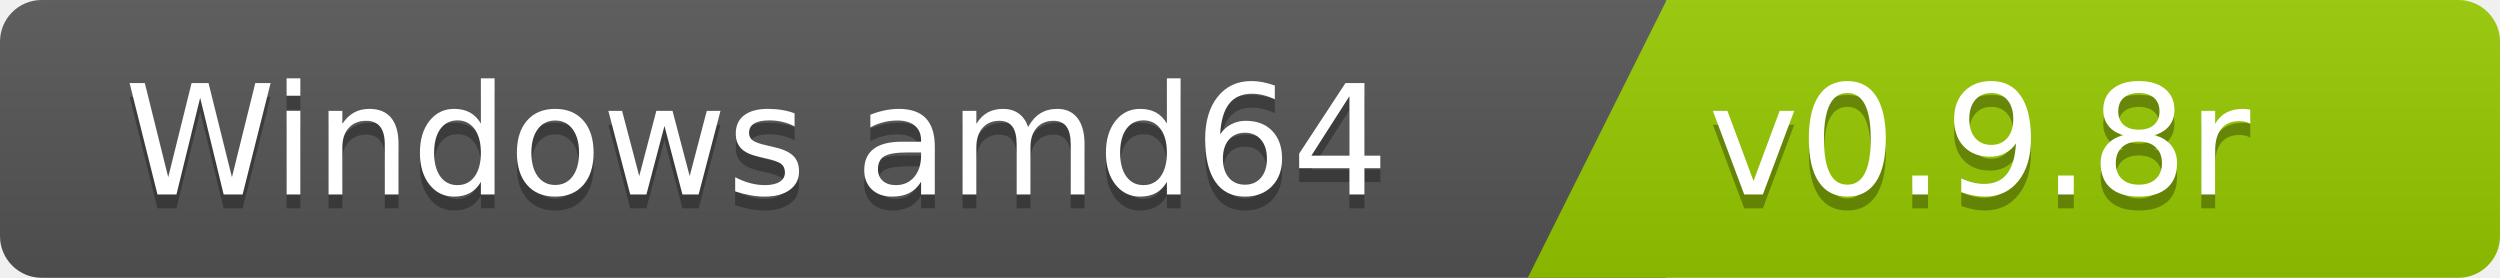
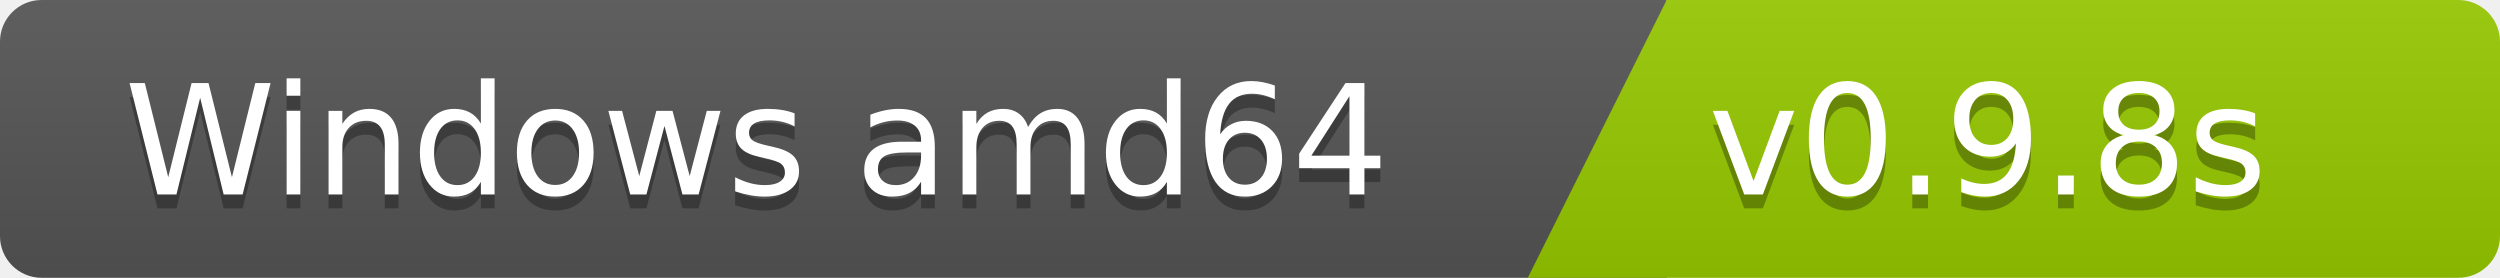
<svg xmlns="http://www.w3.org/2000/svg" width="180" height="20">
  <linearGradient id="b" x2="0" y2="100%">
    <stop offset="0" stop-color="#bbb" stop-opacity=".1" />
    <stop offset="1" stop-opacity=".1" />
  </linearGradient>
  <clipPath id="a">
    <rect width="180" height="20" rx="3" fill="#fff" />
  </clipPath>
  <g clip-path="url(#a)">
    <path fill="#555" d="M0   0h120v20H0z" />
    <path fill="#97ca00" d="M120 0h125v20H110z" />
    <path fill="url(#b)" d="M0   0h180v20H0z" />
  </g>
  <g fill="#fff" font-family="DejaVu Sans,Verdana,Geneva,sans-serif" font-size="110">
    <text x="1000" y="150" fill="#010101" fill-opacity=".3" transform="scale(.1)" text-anchor="end">Windows amd64</text>
    <text x="1000" y="140" transform="scale(.1)" text-anchor="end">Windows amd64</text>
-     <text x="1230" y="150" fill="#010101" fill-opacity=".3" transform="scale(.1)" text-anchor="start">v0.9.8r</text>
-     <text x="1230" y="140" transform="scale(.1)" text-anchor="start">v0.9.8r</text>
+     <text x="1230" y="150" fill="#010101" fill-opacity=".3" transform="scale(.1)" text-anchor="start">v0.9.8s</text>
+     <text x="1230" y="140" transform="scale(.1)" text-anchor="start">v0.9.8s</text>
  </g>
</svg>
